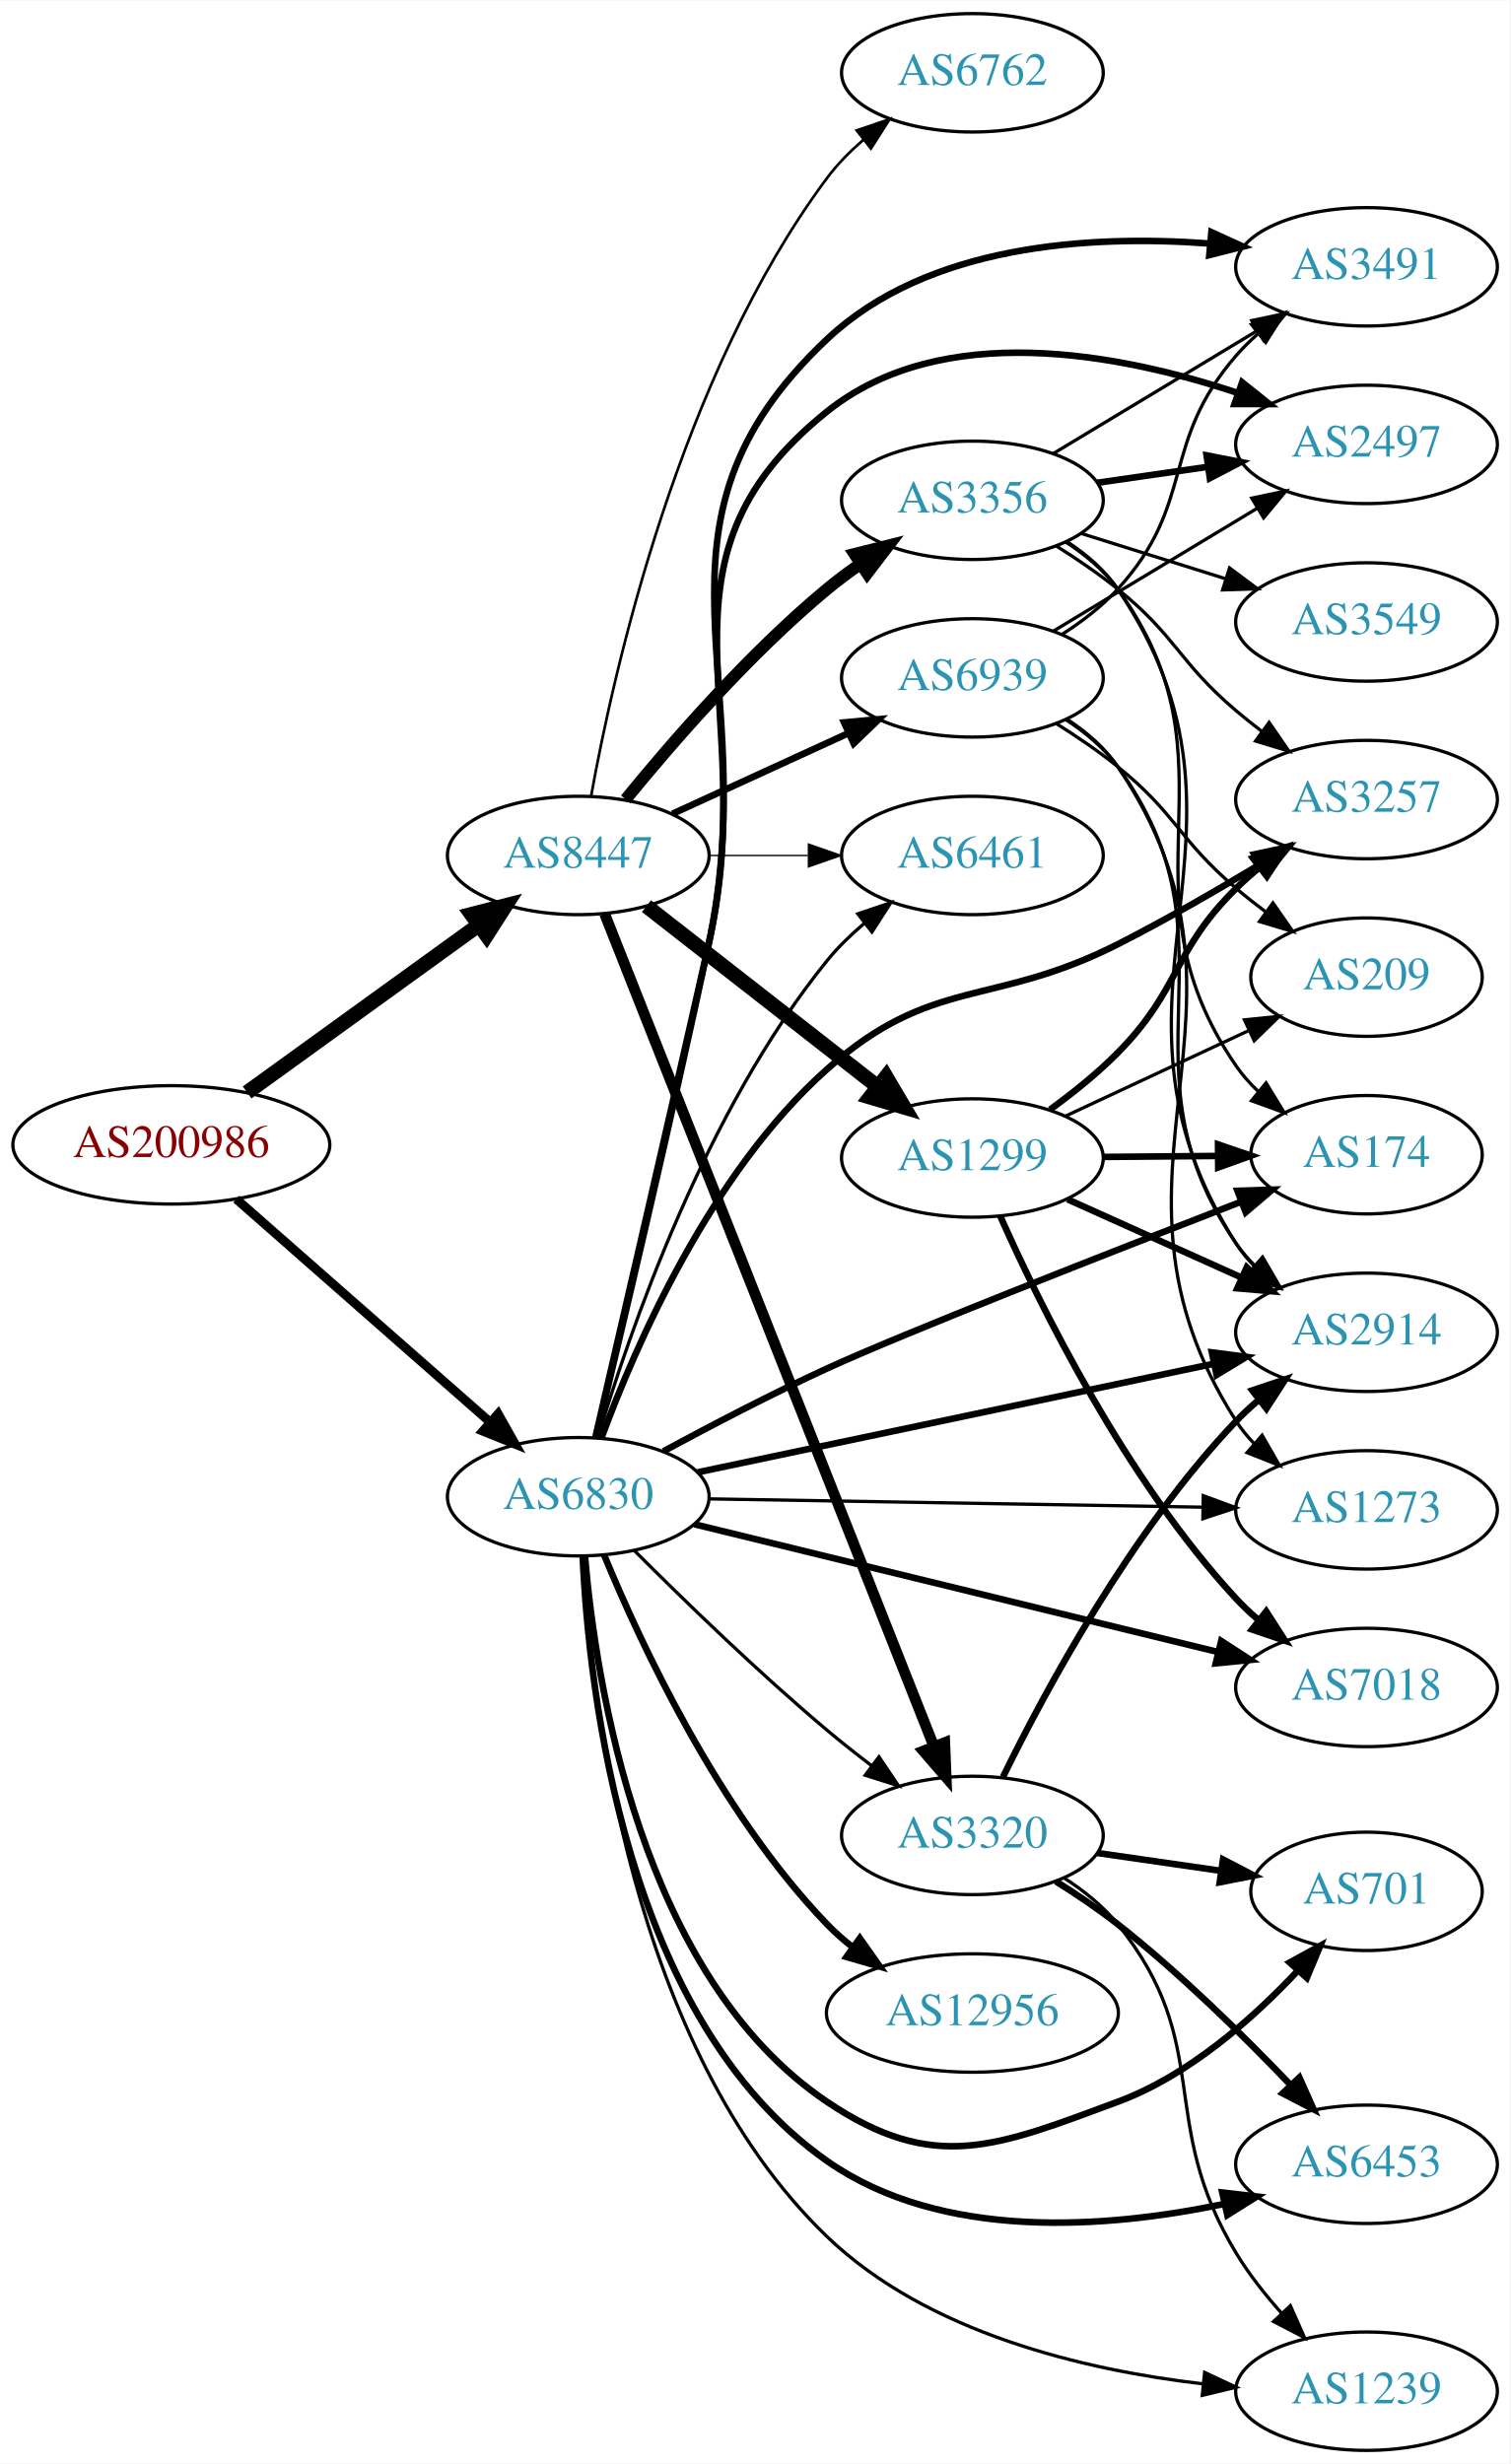
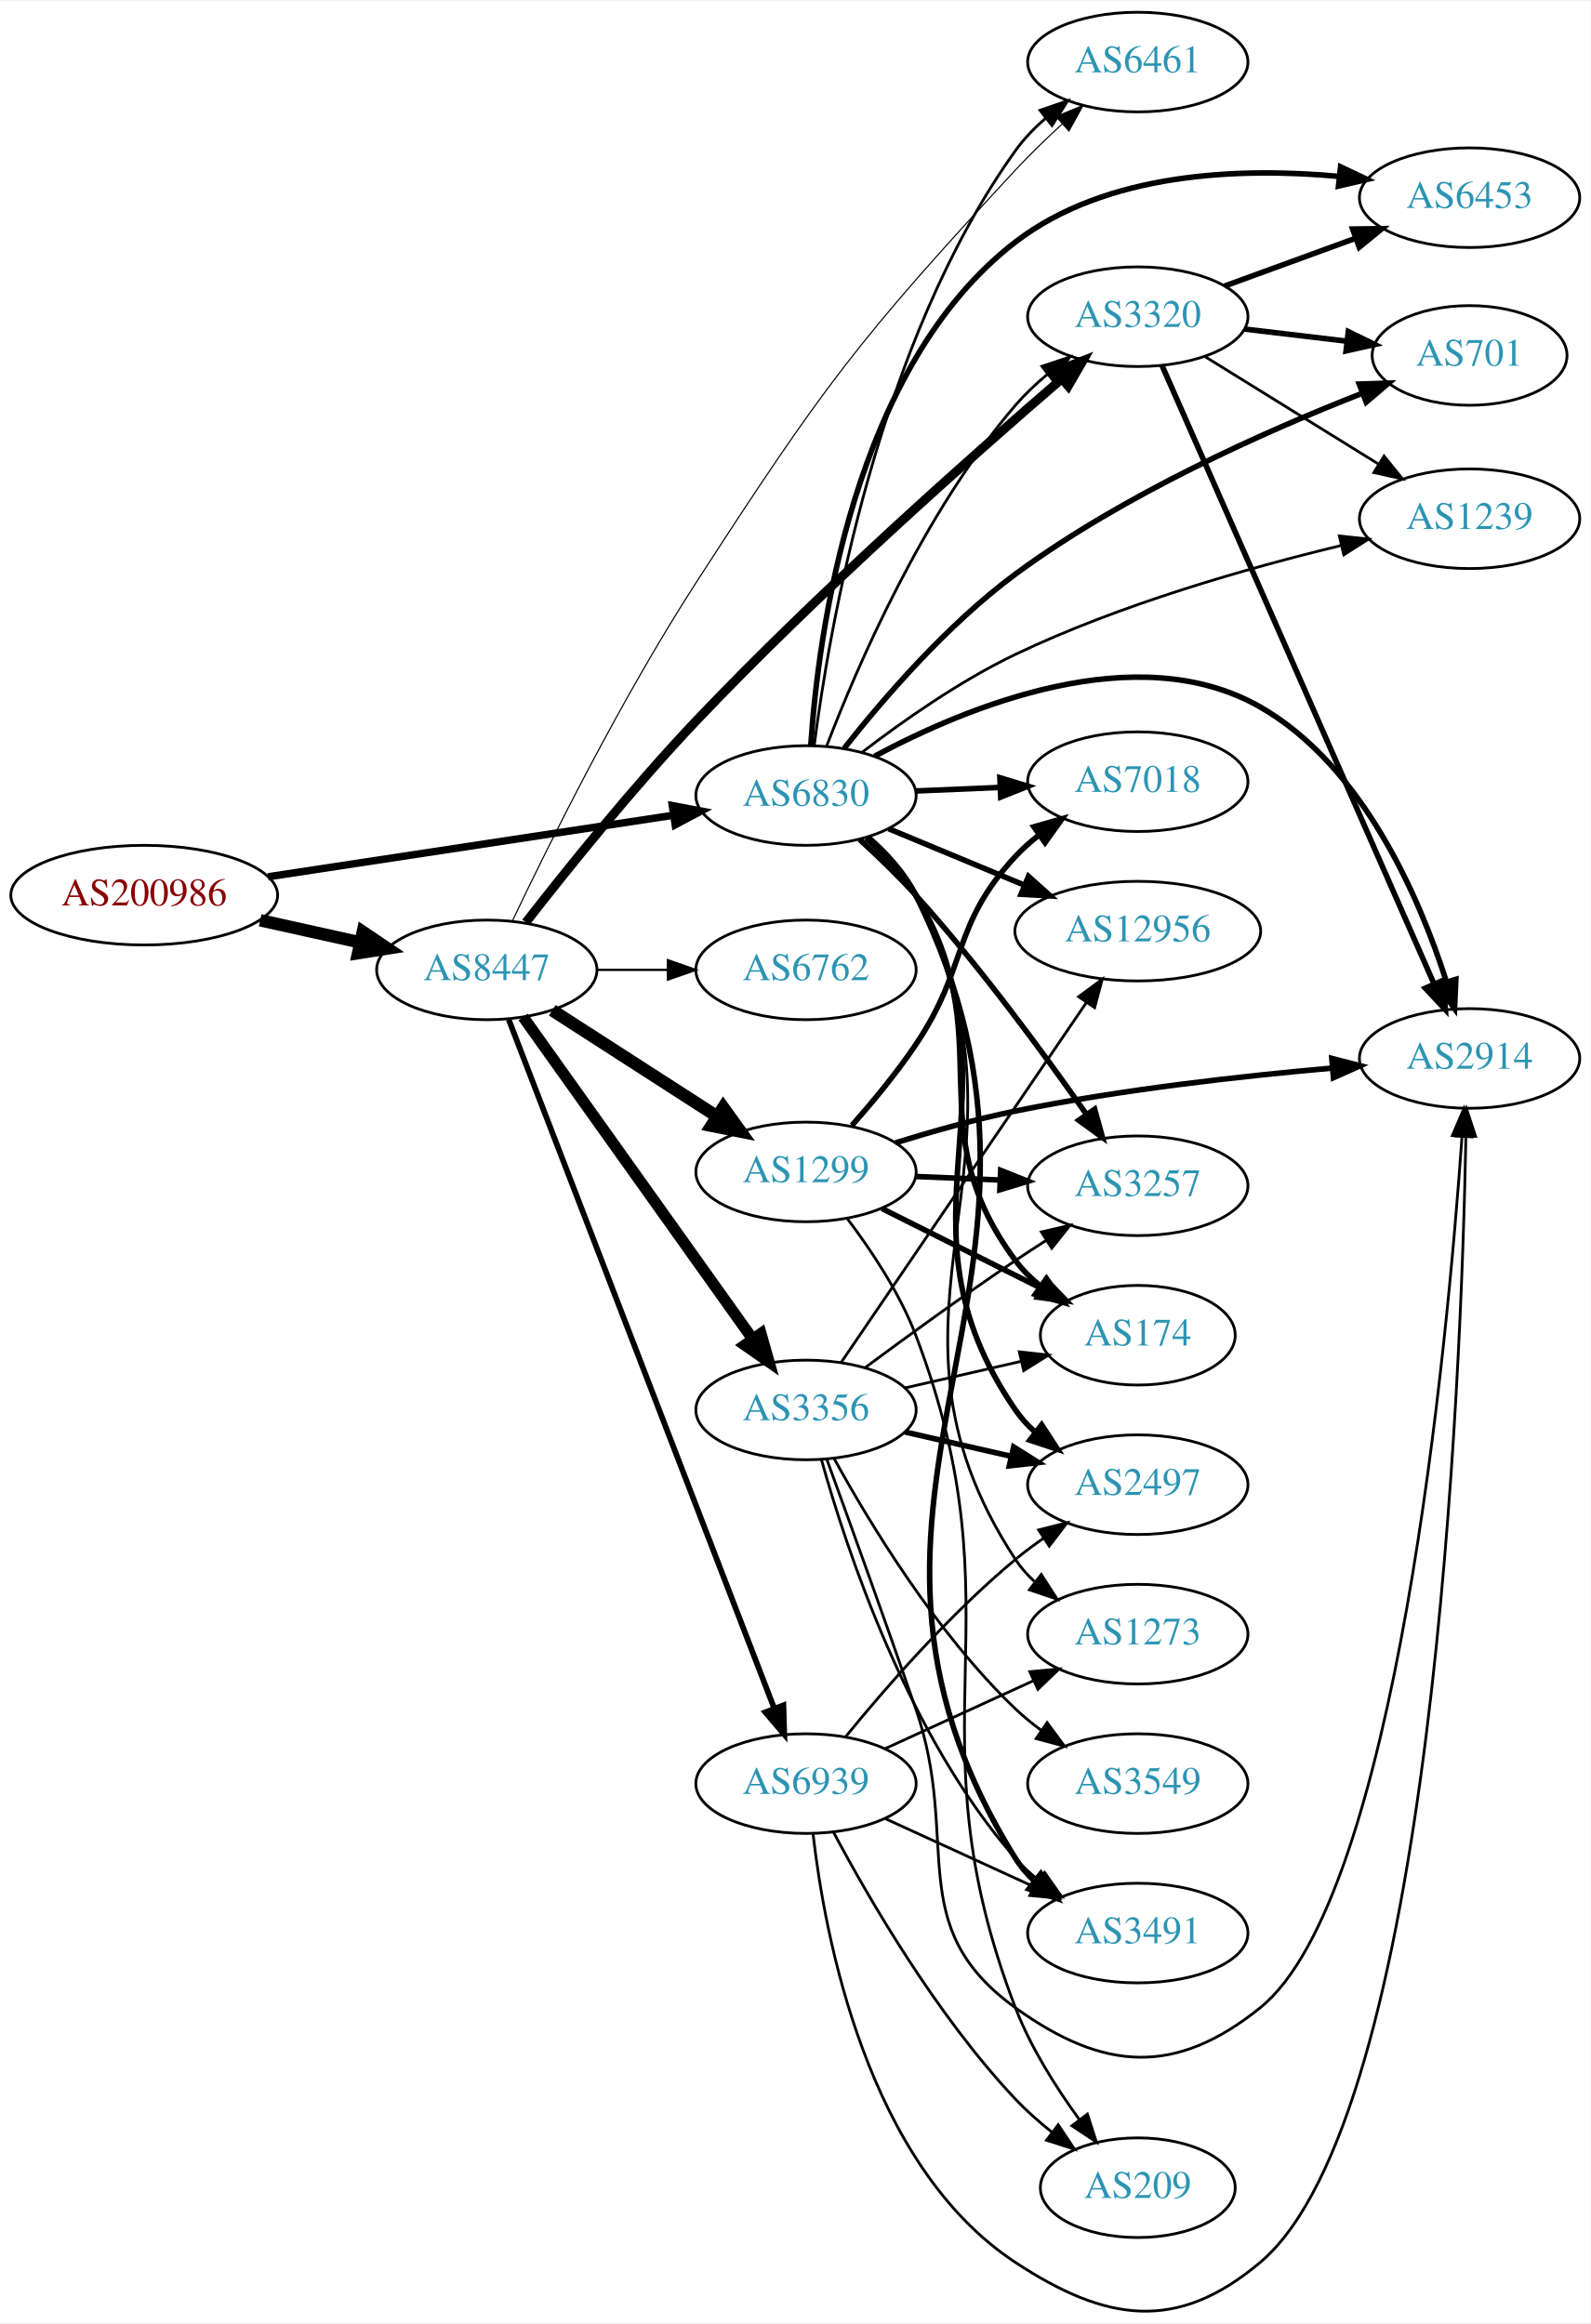
- <svg xmlns="http://www.w3.org/2000/svg" xmlns:xlink="http://www.w3.org/1999/xlink" width="459pt" height="749pt" viewBox="0.00 0.00 459.17 749.00">
-   <g id="graph0" class="graph" transform="scale(1 1) rotate(0) translate(4 745)">
-     <polygon fill="white" stroke="none" points="-4,4 -4,-745 455.17,-745 455.17,4 -4,4" />
+ <svg xmlns="http://www.w3.org/2000/svg" xmlns:xlink="http://www.w3.org/1999/xlink" width="574pt" height="839pt" viewBox="0.00 0.00 574.46 838.82">
+   <g id="graph0" class="graph" transform="scale(1 1) rotate(0) translate(4 834.824)">
+     <polygon fill="white" stroke="none" points="-4,4 -4,-834.824 570.463,-834.824 570.463,4 -4,4" />
    <g id="node1" class="node">
      <g id="a_node1">
        <a xlink:href="/asn/200986" xlink:title="AS200986 ~ D Swarovski Tourism Service GmbH [AT]">
-           <ellipse fill="#ffffff" stroke="black" cx="48.096" cy="-397" rx="48.192" ry="18" />
-           <text text-anchor="middle" x="48.096" y="-393.3" font-family="Times,serif" font-size="14.00" fill="#880000">AS200986</text>
+           <ellipse fill="#ffffff" stroke="black" cx="48.096" cy="-511.824" rx="48.192" ry="18" />
+           <text text-anchor="middle" x="48.096" y="-508.124" font-family="Times,serif" font-size="14.00" fill="#880000">AS200986</text>
        </a>
      </g>
    </g>
    <g id="node2" class="node">
      <g id="a_node2">
        <a xlink:href="/asn/6830" xlink:title="AS6830 ~ LGI-UPC [AT]">
-           <ellipse fill="#ffffff" stroke="black" cx="171.838" cy="-290" rx="39.794" ry="18" />
-           <text text-anchor="middle" x="171.838" y="-286.3" font-family="Times,serif" font-size="14.00" fill="#2c94b3">AS6830</text>
+           <ellipse fill="#ffffff" stroke="black" cx="287.131" cy="-547.824" rx="39.794" ry="18" />
+           <text text-anchor="middle" x="287.131" y="-544.124" font-family="Times,serif" font-size="14.00" fill="#2c94b3">AS6830</text>
        </a>
      </g>
    </g>
    <g id="edge1" class="edge">
-       <path fill="none" stroke="black" stroke-width="2.75" d="M67.851,-380.516C88.495,-362.372 121.814,-333.087 144.941,-312.761" />
-       <polygon fill="black" stroke="black" stroke-width="2.75" points="147.458,-315.209 152.658,-305.978 142.836,-309.951 147.458,-315.209" />
+       <path fill="none" stroke="black" stroke-width="2.676" d="M92.848,-518.469C134.371,-524.775 196.588,-534.224 239.145,-540.688" />
+       <polygon fill="black" stroke="black" stroke-width="2.676" points="238.836,-544.181 249.249,-542.222 239.888,-537.26 238.836,-544.181" />
    </g>
    <g id="node3" class="node">
      <g id="a_node3">
        <a xlink:href="/asn/8447" xlink:title="AS8447 ~ A1 Telekom Austria AG [AT]">
-           <ellipse fill="#ffffff" stroke="black" cx="171.838" cy="-485" rx="39.794" ry="18" />
-           <text text-anchor="middle" x="171.838" y="-481.3" font-family="Times,serif" font-size="14.00" fill="#2c94b3">AS8447</text>
+           <ellipse fill="#ffffff" stroke="black" cx="171.838" cy="-484.824" rx="39.794" ry="18" />
+           <text text-anchor="middle" x="171.838" y="-481.124" font-family="Times,serif" font-size="14.00" fill="#2c94b3">AS8447</text>
        </a>
      </g>
    </g>
    <g id="edge2" class="edge">
-       <path fill="none" stroke="black" stroke-width="4.5" d="M71.142,-412.936C90.862,-427.191 119.913,-448.189 141.574,-463.847" />
-       <polygon fill="black" stroke="black" stroke-width="4.5" points="139.359,-467.104 149.77,-469.771 143.972,-460.722 139.359,-467.104" />
+       <path fill="none" stroke="black" stroke-width="4.5" d="M89.973,-502.758C101.513,-500.199 114.132,-497.4 125.896,-494.791" />
+       <polygon fill="black" stroke="black" stroke-width="4.5" points="127.057,-498.567 135.967,-492.557 125.351,-490.879 127.057,-498.567" />
    </g>
    <g id="node4" class="node">
      <g id="a_node4">
-         <a xlink:href="/asn/3257" xlink:title="AS3257 ~ GTT [DE]">
-           <ellipse fill="#ffffff" stroke="black" cx="411.523" cy="-502" rx="39.794" ry="18" />
-           <text text-anchor="middle" x="411.523" y="-498.3" font-family="Times,serif" font-size="14.00" fill="#2c94b3">AS3257</text>
+         <a xlink:href="/asn/3320" xlink:title="AS3320 ~ DTAG [DE]">
+           <ellipse fill="#ffffff" stroke="black" cx="406.973" cy="-720.824" rx="39.794" ry="18" />
+           <text text-anchor="middle" x="406.973" y="-717.124" font-family="Times,serif" font-size="14.00" fill="#2c94b3">AS3320</text>
        </a>
      </g>
    </g>
    <g id="edge3" class="edge">
-       <path fill="none" stroke="black" stroke-width="2" d="M178.911,-307.955C189.059,-335.501 211.924,-388.318 247.484,-420 279.412,-448.446 297.738,-438.66 335.877,-458 350.375,-465.352 365.934,-474.338 379.075,-482.267" />
-       <polygon fill="black" stroke="black" stroke-width="2" points="377.384,-485.335 387.744,-487.555 381.029,-479.36 377.384,-485.335" />
+       <path fill="none" stroke="black" d="M294.64,-565.839C305.527,-594.243 329.555,-650.176 362.777,-688.824 366.188,-692.791 370.177,-696.556 374.326,-700.016" />
+       <polygon fill="black" stroke="black" points="372.347,-702.91 382.395,-706.268 376.634,-697.377 372.347,-702.91" />
    </g>
    <g id="node5" class="node">
      <g id="a_node5">
-         <a xlink:href="/asn/7018" xlink:title="AS7018 ~ AT&amp;T Services, Inc. [US]">
-           <ellipse fill="#ffffff" stroke="black" cx="411.523" cy="-232" rx="39.794" ry="18" />
-           <text text-anchor="middle" x="411.523" y="-228.3" font-family="Times,serif" font-size="14.00" fill="#2c94b3">AS7018</text>
+         <a xlink:href="/asn/6461" xlink:title="AS6461 ~ Zayo Bandwidth [US]">
+           <ellipse fill="#ffffff" stroke="black" cx="406.973" cy="-812.824" rx="39.794" ry="18" />
+           <text text-anchor="middle" x="406.973" y="-809.124" font-family="Times,serif" font-size="14.00" fill="#2c94b3">AS6461</text>
        </a>
      </g>
    </g>
    <g id="edge4" class="edge">
-       <path fill="none" stroke="black" stroke-width="2" d="M207.146,-281.628C249.097,-271.391 320.187,-254.044 366.232,-242.808" />
-       <polygon fill="black" stroke="black" stroke-width="2" points="367.341,-246.14 376.226,-240.369 365.681,-239.34 367.341,-246.14" />
+       <path fill="none" stroke="black" d="M290.102,-565.856C295.396,-607.363 313.057,-711.417 362.777,-780.824 365.824,-785.077 369.609,-789.002 373.661,-792.539" />
+       <polygon fill="black" stroke="black" points="371.64,-795.403 381.66,-798.846 375.974,-789.906 371.64,-795.403" />
    </g>
    <g id="node6" class="node">
      <g id="a_node6">
-         <a xlink:href="/asn/6453" xlink:title="AS6453 ~ TATA COMMUNICATIONS (AMERICA) INC [US]">
-           <ellipse fill="#ffffff" stroke="black" cx="411.523" cy="-87" rx="39.794" ry="18" />
-           <text text-anchor="middle" x="411.523" y="-83.3" font-family="Times,serif" font-size="14.00" fill="#2c94b3">AS6453</text>
+         <a xlink:href="/asn/174" xlink:title="AS174 ~ Cogent Communications [US]">
+           <ellipse fill="#ffffff" stroke="black" cx="406.973" cy="-352.824" rx="35.194" ry="18" />
+           <text text-anchor="middle" x="406.973" y="-349.124" font-family="Times,serif" font-size="14.00" fill="#2c94b3">AS174</text>
        </a>
      </g>
    </g>
    <g id="edge5" class="edge">
-       <path fill="none" stroke="black" stroke-width="2" d="M173.174,-272.009C175.028,-231.064 185.953,-131.141 247.484,-88 282.396,-63.523 332.67,-67.504 368.141,-74.928" />
-       <polygon fill="black" stroke="black" stroke-width="2" points="367.658,-78.408 378.184,-77.204 369.204,-71.581 367.658,-78.408" />
+       <path fill="none" stroke="black" stroke-width="2" d="M308.812,-532.4C315.377,-526.593 322.13,-519.515 326.777,-511.824 358.226,-459.778 326.501,-428.627 362.777,-379.824 365.33,-376.39 368.46,-373.29 371.858,-370.52" />
+       <polygon fill="black" stroke="black" stroke-width="2" points="373.997,-373.294 380.129,-364.654 369.947,-367.584 373.997,-373.294" />
    </g>
    <g id="node7" class="node">
      <g id="a_node7">
-         <a xlink:href="/asn/701" xlink:title="AS701 ~ UUNET [US]">
-           <ellipse fill="#ffffff" stroke="black" cx="411.523" cy="-170" rx="35.194" ry="18" />
-           <text text-anchor="middle" x="411.523" y="-166.3" font-family="Times,serif" font-size="14.00" fill="#2c94b3">AS701</text>
+         <a xlink:href="/asn/2497" xlink:title="AS2497 ~ Internet Initiative Japan Inc. [JP]">
+           <ellipse fill="#ffffff" stroke="black" cx="406.973" cy="-298.824" rx="39.794" ry="18" />
+           <text text-anchor="middle" x="406.973" y="-295.124" font-family="Times,serif" font-size="14.00" fill="#2c94b3">AS2497</text>
        </a>
      </g>
    </g>
    <g id="edge6" class="edge">
-       <path fill="none" stroke="black" stroke-width="2" d="M173.878,-271.817C177.177,-233.347 190.87,-144.128 247.484,-106 280.069,-84.055 299.032,-92.368 335.877,-106 357.355,-113.947 376.822,-131.141 390.487,-145.707" />
-       <polygon fill="black" stroke="black" stroke-width="2" points="388.167,-148.362 397.458,-153.454 393.37,-143.68 388.167,-148.362" />
+       <path fill="none" stroke="black" stroke-width="2" d="M309.146,-532.593C315.738,-526.801 322.422,-519.684 326.777,-511.824 367.589,-438.174 315.118,-395.238 362.777,-325.824 364.73,-322.98 367.09,-320.377 369.688,-318.006" />
+       <polygon fill="black" stroke="black" stroke-width="2" points="372.24,-320.458 378.027,-311.583 367.969,-314.912 372.24,-320.458" />
    </g>
    <g id="node8" class="node">
      <g id="a_node8">
-         <a xlink:href="/asn/3491" xlink:title="AS3491 ~ PCCW Global, Inc. [US]">
-           <ellipse fill="#ffffff" stroke="black" cx="411.523" cy="-664" rx="39.794" ry="18" />
-           <text text-anchor="middle" x="411.523" y="-660.3" font-family="Times,serif" font-size="14.00" fill="#2c94b3">AS3491</text>
+         <a xlink:href="/asn/12956" xlink:title="AS12956 ~ TELXIUS [ES]">
+           <ellipse fill="#ffffff" stroke="black" cx="406.973" cy="-498.824" rx="44.393" ry="18" />
+           <text text-anchor="middle" x="406.973" y="-495.124" font-family="Times,serif" font-size="14.00" fill="#2c94b3">AS12956</text>
        </a>
      </g>
    </g>
    <g id="edge7" class="edge">
-       <path fill="none" stroke="black" stroke-width="2" d="M177.209,-308.105C184.584,-338.849 199.836,-403.259 211.484,-458 228.827,-539.504 186.848,-584.844 247.484,-642 278.035,-670.797 327.254,-673.777 363.631,-671.094" />
-       <polygon fill="black" stroke="black" stroke-width="2" points="364.355,-674.543 373.997,-670.154 363.722,-667.572 364.355,-674.543" />
+       <path fill="none" stroke="black" stroke-width="2" d="M316.958,-535.837C331.63,-529.736 349.703,-522.221 365.724,-515.56" />
+       <polygon fill="black" stroke="black" stroke-width="2" points="367.494,-518.614 375.384,-511.543 364.807,-512.151 367.494,-518.614" />
    </g>
    <g id="node9" class="node">
      <g id="a_node9">
-         <a xlink:href="/asn/12956" xlink:title="AS12956 ~ TELXIUS [ES]">
-           <ellipse fill="#ffffff" stroke="black" cx="291.681" cy="-133" rx="44.393" ry="18" />
-           <text text-anchor="middle" x="291.681" y="-129.3" font-family="Times,serif" font-size="14.00" fill="#2c94b3">AS12956</text>
+         <a xlink:href="/asn/7018" xlink:title="AS7018 ~ AT&amp;T Services, Inc. [US]">
+           <ellipse fill="#ffffff" stroke="black" cx="406.973" cy="-552.824" rx="39.794" ry="18" />
+           <text text-anchor="middle" x="406.973" y="-549.124" font-family="Times,serif" font-size="14.00" fill="#2c94b3">AS7018</text>
        </a>
      </g>
    </g>
    <g id="edge8" class="edge">
-       <path fill="none" stroke="black" stroke-width="2" d="M179.706,-272.244C190.758,-245.428 214.624,-194.114 247.484,-160 249.889,-157.504 252.569,-155.14 255.385,-152.925" />
-       <polygon fill="black" stroke="black" stroke-width="2" points="257.451,-155.75 263.561,-147.094 253.387,-150.051 257.451,-155.75" />
+       <path fill="none" stroke="black" stroke-width="2" d="M326.717,-549.461C336.484,-549.875 347.1,-550.326 357.294,-550.758" />
+       <polygon fill="black" stroke="black" stroke-width="2" points="357.161,-554.256 367.301,-551.183 357.458,-547.262 357.161,-554.256" />
    </g>
    <g id="node10" class="node">
      <g id="a_node10">
-         <a xlink:href="/asn/174" xlink:title="AS174 ~ Cogent Communications [US]">
-           <ellipse fill="#ffffff" stroke="black" cx="411.523" cy="-394" rx="35.194" ry="18" />
-           <text text-anchor="middle" x="411.523" y="-390.3" font-family="Times,serif" font-size="14.00" fill="#2c94b3">AS174</text>
+         <a xlink:href="/asn/6453" xlink:title="AS6453 ~ TATA COMMUNICATIONS (AMERICA) INC [US]">
+           <ellipse fill="#ffffff" stroke="black" cx="526.816" cy="-763.824" rx="39.794" ry="18" />
+           <text text-anchor="middle" x="526.816" y="-760.124" font-family="Times,serif" font-size="14.00" fill="#2c94b3">AS6453</text>
        </a>
      </g>
    </g>
    <g id="edge9" class="edge">
-       <path fill="none" stroke="black" stroke-width="2" d="M197.743,-303.826C212.106,-311.593 230.609,-321.252 247.484,-329 270.573,-339.601 332.758,-363.97 373.311,-379.673" />
-       <polygon fill="black" stroke="black" stroke-width="2" points="372.277,-383.026 382.866,-383.368 374.802,-376.497 372.277,-383.026" />
+       <path fill="none" stroke="black" stroke-width="2" d="M288.85,-565.86C291.513,-605.981 304.025,-702.629 362.777,-747.824 395.708,-773.155 444.144,-774.787 479.668,-771.518" />
+       <polygon fill="black" stroke="black" stroke-width="2" points="480.217,-774.979 489.783,-770.425 479.464,-768.02 480.217,-774.979" />
    </g>
    <g id="node11" class="node">
      <g id="a_node11">
-         <a xlink:href="/asn/2914" xlink:title="AS2914 ~ NTT America, Inc. [US]">
-           <ellipse fill="#ffffff" stroke="black" cx="411.523" cy="-340" rx="39.794" ry="18" />
-           <text text-anchor="middle" x="411.523" y="-336.3" font-family="Times,serif" font-size="14.00" fill="#2c94b3">AS2914</text>
+         <a xlink:href="/asn/3257" xlink:title="AS3257 ~ GTT [DE]">
+           <ellipse fill="#ffffff" stroke="black" cx="406.973" cy="-406.824" rx="39.794" ry="18" />
+           <text text-anchor="middle" x="406.973" y="-403.124" font-family="Times,serif" font-size="14.00" fill="#2c94b3">AS3257</text>
        </a>
      </g>
    </g>
    <g id="edge10" class="edge">
-       <path fill="none" stroke="black" stroke-width="2" d="M208.165,-297.432C249.884,-306.208 319.367,-320.824 365.064,-330.437" />
-       <polygon fill="black" stroke="black" stroke-width="2" points="364.496,-333.894 375.002,-332.528 365.937,-327.044 364.496,-333.894" />
+       <path fill="none" stroke="black" stroke-width="2" d="M306.463,-531.957C313.109,-525.897 320.516,-518.771 326.777,-511.824 349.752,-486.333 373.047,-454.582 388.367,-432.708" />
+       <polygon fill="black" stroke="black" stroke-width="2" points="391.396,-434.482 394.224,-424.271 385.646,-430.49 391.396,-434.482" />
    </g>
    <g id="node12" class="node">
      <g id="a_node12">
-         <a xlink:href="/asn/6461" xlink:title="AS6461 ~ Zayo Bandwidth [US]">
-           <ellipse fill="#ffffff" stroke="black" cx="291.681" cy="-485" rx="39.794" ry="18" />
-           <text text-anchor="middle" x="291.681" y="-481.3" font-family="Times,serif" font-size="14.00" fill="#2c94b3">AS6461</text>
+         <a xlink:href="/asn/2914" xlink:title="AS2914 ~ NTT America, Inc. [US]">
+           <ellipse fill="#ffffff" stroke="black" cx="526.816" cy="-452.824" rx="39.794" ry="18" />
+           <text text-anchor="middle" x="526.816" y="-449.124" font-family="Times,serif" font-size="14.00" fill="#2c94b3">AS2914</text>
        </a>
      </g>
    </g>
    <g id="edge11" class="edge">
-       <path fill="none" stroke="black" d="M177.812,-308.008C187.283,-339.883 210.336,-407.187 247.484,-453 250.78,-457.064 254.704,-460.883 258.822,-464.369" />
-       <polygon fill="black" stroke="black" points="256.83,-467.253 266.869,-470.639 261.133,-461.732 256.83,-467.253" />
+       <path fill="none" stroke="black" stroke-width="2" d="M311.903,-562.027C345.19,-579.892 406.604,-605.323 451.17,-579.824 488.265,-558.598 508.738,-510.968 518.484,-480.449" />
+       <polygon fill="black" stroke="black" stroke-width="2" points="521.852,-481.403 521.386,-470.818 515.149,-479.383 521.852,-481.403" />
    </g>
    <g id="node13" class="node">
      <g id="a_node13">
-         <a xlink:href="/asn/3320" xlink:title="AS3320 ~ DTAG [DE]">
-           <ellipse fill="#ffffff" stroke="black" cx="291.681" cy="-187" rx="39.794" ry="18" />
-           <text text-anchor="middle" x="291.681" y="-183.3" font-family="Times,serif" font-size="14.00" fill="#2c94b3">AS3320</text>
+         <a xlink:href="/asn/3491" xlink:title="AS3491 ~ PCCW Global, Inc. [US]">
+           <ellipse fill="#ffffff" stroke="black" cx="406.973" cy="-136.824" rx="39.794" ry="18" />
+           <text text-anchor="middle" x="406.973" y="-133.124" font-family="Times,serif" font-size="14.00" fill="#2c94b3">AS3491</text>
        </a>
      </g>
    </g>
    <g id="edge12" class="edge">
-       <path fill="none" stroke="black" d="M188.904,-273.608C203.67,-258.816 226.4,-236.723 247.484,-219 251.771,-215.397 256.421,-211.725 261.029,-208.214" />
-       <polygon fill="black" stroke="black" points="263.272,-210.908 269.189,-202.119 259.083,-205.299 263.272,-210.908" />
+       <path fill="none" stroke="black" stroke-width="2" d="M309.546,-532.804C316.17,-527.029 322.772,-519.868 326.777,-511.824 396.081,-372.63 280.496,-295.761 362.777,-163.824 364.603,-160.897 366.874,-158.235 369.414,-155.826" />
+       <polygon fill="black" stroke="black" stroke-width="2" points="371.962,-158.275 377.658,-149.342 367.634,-152.773 371.962,-158.275" />
    </g>
    <g id="node14" class="node">
      <g id="a_node14">
-         <a xlink:href="/asn/2497" xlink:title="AS2497 ~ Internet Initiative Japan Inc. [JP]">
-           <ellipse fill="#ffffff" stroke="black" cx="411.523" cy="-610" rx="39.794" ry="18" />
-           <text text-anchor="middle" x="411.523" y="-606.3" font-family="Times,serif" font-size="14.00" fill="#2c94b3">AS2497</text>
+         <a xlink:href="/asn/701" xlink:title="AS701 ~ UUNET [US]">
+           <ellipse fill="#ffffff" stroke="black" cx="526.816" cy="-706.824" rx="35.194" ry="18" />
+           <text text-anchor="middle" x="526.816" y="-703.124" font-family="Times,serif" font-size="14.00" fill="#2c94b3">AS701</text>
        </a>
      </g>
    </g>
    <g id="edge13" class="edge">
-       <path fill="none" stroke="black" stroke-width="2" d="M177.057,-308.138C184.209,-338.931 199.141,-403.412 211.484,-458 227.752,-529.94 189.951,-573.849 247.484,-620 282.364,-647.979 336.127,-637.699 372.281,-625.674" />
-       <polygon fill="black" stroke="black" stroke-width="2" points="373.706,-628.884 381.981,-622.267 371.386,-622.279 373.706,-628.884" />
+       <path fill="none" stroke="black" stroke-width="2" d="M300.916,-564.871C314.699,-582.371 338.014,-609.554 362.777,-627.824 401.94,-656.715 453.321,-679.541 487.844,-693.08" />
+       <polygon fill="black" stroke="black" stroke-width="2" points="486.957,-696.489 497.547,-696.814 489.472,-689.956 486.957,-696.489" />
    </g>
    <g id="node15" class="node">
      <g id="a_node15">
        <a xlink:href="/asn/1239" xlink:title="AS1239 ~ Sprint [US]">
-           <ellipse fill="#ffffff" stroke="black" cx="411.523" cy="-18" rx="39.794" ry="18" />
-           <text text-anchor="middle" x="411.523" y="-14.3" font-family="Times,serif" font-size="14.00" fill="#2c94b3">AS1239</text>
+           <ellipse fill="#ffffff" stroke="black" cx="526.816" cy="-647.824" rx="39.794" ry="18" />
+           <text text-anchor="middle" x="526.816" y="-644.124" font-family="Times,serif" font-size="14.00" fill="#2c94b3">AS1239</text>
        </a>
      </g>
    </g>
    <g id="edge14" class="edge">
-       <path fill="none" stroke="black" d="M173.4,-271.879C175.721,-229.393 187.544,-122.608 247.484,-65 278.027,-35.646 325.702,-24.439 361.625,-20.255" />
-       <polygon fill="black" stroke="black" points="362.297,-23.705 371.891,-19.21 361.588,-16.741 362.297,-23.705" />
+       <path fill="none" stroke="black" d="M307.391,-563.441C321.899,-574.576 342.667,-589.216 362.777,-598.824 400.723,-616.951 446.851,-630.064 480.346,-638.138" />
+       <polygon fill="black" stroke="black" points="479.776,-641.599 490.312,-640.481 481.379,-634.785 479.776,-641.599" />
    </g>
    <g id="node16" class="node">
      <g id="a_node16">
        <a xlink:href="/asn/1273" xlink:title="AS1273 ~ Vodafone Group PLC [EU]">
-           <ellipse fill="#ffffff" stroke="black" cx="411.523" cy="-286" rx="39.794" ry="18" />
-           <text text-anchor="middle" x="411.523" y="-282.3" font-family="Times,serif" font-size="14.00" fill="#2c94b3">AS1273</text>
+           <ellipse fill="#ffffff" stroke="black" cx="406.973" cy="-244.824" rx="39.794" ry="18" />
+           <text text-anchor="middle" x="406.973" y="-241.124" font-family="Times,serif" font-size="14.00" fill="#2c94b3">AS1273</text>
        </a>
      </g>
    </g>
    <g id="edge15" class="edge">
-       <path fill="none" stroke="black" d="M211.555,-289.348C252.474,-288.66 317.114,-287.572 361.548,-286.824" />
-       <polygon fill="black" stroke="black" points="361.883,-290.319 371.822,-286.651 361.765,-283.32 361.883,-290.319" />
-     </g>
-     <g id="edge18" class="edge">
-       <path fill="none" stroke="black" stroke-width="0.409" d="M211.751,-485C221.304,-485 231.654,-485 241.616,-485" />
-       <polygon fill="black" stroke="black" stroke-width="0.409" points="241.809,-488.5 251.809,-485 241.809,-481.5 241.809,-488.5" />
+       <path fill="none" stroke="black" d="M309.337,-532.697C315.944,-526.913 322.589,-519.774 326.777,-511.824 377.05,-416.396 303.62,-362.014 362.777,-271.824 364.669,-268.94 366.987,-266.308 369.557,-263.918" />
+       <polygon fill="black" stroke="black" points="372.107,-266.368 377.851,-257.466 367.809,-260.843 372.107,-266.368" />
+     </g>
+     <g id="edge17" class="edge">
+       <path fill="none" stroke="black" stroke-width="3.273" d="M185.95,-501.985C200.375,-520.533 224.563,-550.679 247.484,-574.824 291.412,-621.097 347.152,-670.513 379.469,-698.348" />
+       <polygon fill="black" stroke="black" stroke-width="3.273" points="377.29,-701.091 387.159,-704.945 381.847,-695.778 377.29,-701.091" />
    </g>
    <g id="edge20" class="edge">
-       <path fill="none" stroke="black" stroke-width="3.273" d="M179.857,-467.251C199.67,-417.148 256.132,-274.367 279.913,-214.229" />
-       <polygon fill="black" stroke="black" stroke-width="3.273" points="283.276,-215.242 283.699,-204.656 276.766,-212.668 283.276,-215.242" />
+       <path fill="none" stroke="black" stroke-width="0.409" d="M181.118,-502.604C194.014,-529.729 220.255,-582.732 247.484,-624.824 292.964,-695.127 305.857,-712.414 362.777,-773.824 367.972,-779.427 373.867,-785.124 379.595,-790.369" />
+       <polygon fill="black" stroke="black" stroke-width="0.409" points="377.435,-793.133 387.222,-797.191 382.102,-787.915 377.435,-793.133" />
    </g>
    <g id="node17" class="node">
      <g id="a_node17">
        <a xlink:href="/asn/3356" xlink:title="AS3356 ~ Level 3 Parent, LLC [US]">
-           <ellipse fill="#ffffff" stroke="black" cx="291.681" cy="-593" rx="39.794" ry="18" />
-           <text text-anchor="middle" x="291.681" y="-589.3" font-family="Times,serif" font-size="14.00" fill="#2c94b3">AS3356</text>
+           <ellipse fill="#ffffff" stroke="black" cx="287.131" cy="-325.824" rx="39.794" ry="18" />
+           <text text-anchor="middle" x="287.131" y="-322.124" font-family="Times,serif" font-size="14.00" fill="#2c94b3">AS3356</text>
        </a>
      </g>
    </g>
    <g id="edge16" class="edge">
-       <path fill="none" stroke="black" stroke-width="3.682" d="M186.257,-502.065C200.372,-519.375 223.786,-546.345 247.484,-566 250.701,-568.668 254.201,-571.27 257.772,-573.741" />
-       <polygon fill="black" stroke="black" stroke-width="3.682" points="255.85,-576.666 266.128,-579.236 259.695,-570.817 255.85,-576.666" />
+       <path fill="none" stroke="black" stroke-width="4.091" d="M184.962,-467.808C204.874,-439.862 244.614,-384.09 267.921,-351.379" />
+       <polygon fill="black" stroke="black" stroke-width="4.091" points="270.863,-353.42 273.75,-343.199 265.032,-349.266 270.863,-353.42" />
    </g>
    <g id="node18" class="node">
      <g id="a_node18">
-         <a xlink:href="/asn/1299" xlink:title="AS1299 ~ Telia Carrier [EU]">
-           <ellipse fill="#ffffff" stroke="black" cx="291.681" cy="-393" rx="39.794" ry="18" />
-           <text text-anchor="middle" x="291.681" y="-389.3" font-family="Times,serif" font-size="14.00" fill="#2c94b3">AS1299</text>
-         </a>
-       </g>
-     </g>
-     <g id="edge17" class="edge">
-       <path fill="none" stroke="black" stroke-width="4.5" d="M192.562,-469.601C211.766,-454.609 241.137,-431.679 262.741,-414.812" />
-       <polygon fill="black" stroke="black" stroke-width="4.5" points="265.433,-417.706 270.892,-408.449 260.587,-411.499 265.433,-417.706" />
+         <a xlink:href="/asn/6762" xlink:title="AS6762 ~ TELECOM ITALIA SPARKLE S.p.A. [IT]">
+           <ellipse fill="#ffffff" stroke="black" cx="287.131" cy="-484.824" rx="39.794" ry="18" />
+           <text text-anchor="middle" x="287.131" y="-481.124" font-family="Times,serif" font-size="14.00" fill="#2c94b3">AS6762</text>
+         </a>
+       </g>
+     </g>
+     <g id="edge18" class="edge">
+       <path fill="none" stroke="black" stroke-width="0.818" d="M211.51,-484.824C219.713,-484.824 228.477,-484.824 237.009,-484.824" />
+       <polygon fill="black" stroke="black" stroke-width="0.818" points="237.248,-488.324 247.248,-484.824 237.248,-481.324 237.248,-488.324" />
    </g>
    <g id="node19" class="node">
      <g id="a_node19">
-         <a xlink:href="/asn/6762" xlink:title="AS6762 ~ TELECOM ITALIA SPARKLE S.p.A. [IT]">
-           <ellipse fill="#ffffff" stroke="black" cx="291.681" cy="-723" rx="39.794" ry="18" />
-           <text text-anchor="middle" x="291.681" y="-719.3" font-family="Times,serif" font-size="14.00" fill="#2c94b3">AS6762</text>
+         <a xlink:href="/asn/1299" xlink:title="AS1299 ~ Telia Carrier [EU]">
+           <ellipse fill="#ffffff" stroke="black" cx="287.131" cy="-411.824" rx="39.794" ry="18" />
+           <text text-anchor="middle" x="287.131" y="-408.124" font-family="Times,serif" font-size="14.00" fill="#2c94b3">AS1299</text>
        </a>
      </g>
    </g>
    <g id="edge19" class="edge">
-       <path fill="none" stroke="black" stroke-width="0.818" d="M175.718,-502.918C182.539,-540.859 202.593,-630.759 247.484,-691 250.611,-695.195 254.44,-699.088 258.513,-702.609" />
-       <polygon fill="black" stroke="black" stroke-width="0.818" points="256.502,-705.48 266.528,-708.905 260.826,-699.975 256.502,-705.48" />
+       <path fill="none" stroke="black" stroke-width="4.5" d="M195.492,-470.226C212.55,-459.235 236.134,-444.039 254.969,-431.903" />
+       <polygon fill="black" stroke="black" stroke-width="4.5" points="257.243,-435.122 263.516,-426.395 252.977,-428.502 257.243,-435.122" />
    </g>
    <g id="node20" class="node">
      <g id="a_node20">
        <a xlink:href="/asn/6939" xlink:title="AS6939 ~ Hurricane Electric LLC [US]">
-           <ellipse fill="#ffffff" stroke="black" cx="291.681" cy="-539" rx="39.794" ry="18" />
-           <text text-anchor="middle" x="291.681" y="-535.3" font-family="Times,serif" font-size="14.00" fill="#2c94b3">AS6939</text>
+           <ellipse fill="#ffffff" stroke="black" cx="287.131" cy="-190.824" rx="39.794" ry="18" />
+           <text text-anchor="middle" x="287.131" y="-187.124" font-family="Times,serif" font-size="14.00" fill="#2c94b3">AS6939</text>
        </a>
      </g>
    </g>
    <g id="edge21" class="edge">
-       <path fill="none" stroke="black" stroke-width="2.045" d="M200.467,-497.661C216.424,-504.973 236.694,-514.261 253.977,-522.181" />
-       <polygon fill="black" stroke="black" stroke-width="2.045" points="252.676,-525.435 263.225,-526.419 255.592,-519.071 252.676,-525.435" />
+       <path fill="none" stroke="black" stroke-width="2.045" d="M179.754,-466.875C198.919,-417.141 252.797,-277.326 275.661,-217.993" />
+       <polygon fill="black" stroke="black" stroke-width="2.045" points="278.975,-219.127 279.305,-208.537 272.443,-216.61 278.975,-219.127" />
+     </g>
+     <g id="edge37" class="edge">
+       <path fill="none" stroke="black" stroke-width="2" d="M438.321,-731.897C452.642,-737.123 469.934,-743.433 485.351,-749.058" />
+       <polygon fill="black" stroke="black" stroke-width="2" points="484.568,-752.498 495.162,-752.638 486.968,-745.922 484.568,-752.498" />
+     </g>
+     <g id="edge34" class="edge">
+       <path fill="none" stroke="black" stroke-width="2" d="M415.705,-703.239C435.807,-657.525 489.815,-534.698 513.918,-479.882" />
+       <polygon fill="black" stroke="black" stroke-width="2" points="517.234,-481.036 518.056,-470.473 510.826,-478.218 517.234,-481.036" />
    </g>
    <g id="edge35" class="edge">
-       <path fill="none" stroke="black" stroke-width="2" d="M317.069,-173.033C323.379,-169.078 330.037,-164.592 335.877,-160 354.804,-145.114 374.188,-126.02 388.459,-111.094" />
-       <polygon fill="black" stroke="black" stroke-width="2" points="391.107,-113.387 395.426,-103.712 386.016,-108.582 391.107,-113.387" />
-     </g>
-     <g id="edge34" class="edge">
-       <path fill="none" stroke="black" stroke-width="2" d="M329.643,-181.668C341.561,-179.948 354.877,-178.027 367.211,-176.248" />
-       <polygon fill="black" stroke="black" stroke-width="2" points="367.889,-179.687 377.287,-174.795 366.889,-172.758 367.889,-179.687" />
-     </g>
-     <g id="edge33" class="edge">
-       <path fill="none" stroke="black" stroke-width="2" d="M300.995,-204.817C313.678,-230.712 339.801,-279.324 371.877,-313 373.941,-315.167 376.203,-317.266 378.566,-319.271" />
-       <polygon fill="black" stroke="black" stroke-width="2" points="376.795,-322.327 386.84,-325.697 381.088,-316.799 376.795,-322.327" />
+       <path fill="none" stroke="black" stroke-width="2" d="M445.584,-716.355C457.253,-714.969 470.212,-713.429 482.252,-711.999" />
+       <polygon fill="black" stroke="black" stroke-width="2" points="483.022,-715.432 492.539,-710.777 482.196,-708.481 483.022,-715.432" />
    </g>
    <g id="edge36" class="edge">
-       <path fill="none" stroke="black" d="M319.559,-174.07C325.55,-170.208 331.434,-165.506 335.877,-160 365.537,-123.236 347.4,-100.401 371.877,-60 375.759,-53.591 380.721,-47.303 385.785,-41.624" />
-       <polygon fill="black" stroke="black" points="388.366,-43.989 392.662,-34.304 383.264,-39.196 388.366,-43.989" />
+       <path fill="none" stroke="black" d="M431.255,-706.401C449.171,-695.303 474.128,-679.843 493.904,-667.592" />
+       <polygon fill="black" stroke="black" points="495.925,-670.458 502.583,-662.216 492.238,-664.507 495.925,-670.458" />
+     </g>
+     <g id="edge28" class="edge">
+       <path fill="none" stroke="black" d="M322.85,-333.778C335.943,-336.778 350.965,-340.22 364.606,-343.345" />
+       <polygon fill="black" stroke="black" points="364.184,-346.839 374.713,-345.661 365.747,-340.016 364.184,-346.839" />
    </g>
    <g id="edge25" class="edge">
-       <path fill="none" stroke="black" d="M317.147,-579.13C323.457,-575.175 330.095,-570.665 335.877,-566 353.733,-551.593 354.394,-543.859 371.877,-529 374.371,-526.88 377.03,-524.763 379.74,-522.7" />
-       <polygon fill="black" stroke="black" points="381.907,-525.452 387.914,-516.725 377.776,-519.801 381.907,-525.452" />
+       <path fill="none" stroke="black" stroke-width="2" d="M322.85,-317.869C334.85,-315.119 348.471,-311.999 361.164,-309.09" />
+       <polygon fill="black" stroke="black" stroke-width="2" points="362.129,-312.46 371.095,-306.815 360.566,-305.637 362.129,-312.46" />
+     </g>
+     <g id="edge23" class="edge">
+       <path fill="none" stroke="black" d="M299.861,-343.044C320.631,-373.535 363.977,-437.171 388.353,-472.955" />
+       <polygon fill="black" stroke="black" points="385.594,-475.122 394.116,-481.416 391.379,-471.181 385.594,-475.122" />
+     </g>
+     <g id="edge22" class="edge">
+       <path fill="none" stroke="black" d="M308.461,-341.1C323.324,-352.128 344.068,-367.23 362.777,-379.824 366.326,-382.213 370.077,-384.663 373.825,-387.066" />
+       <polygon fill="black" stroke="black" points="372.151,-390.148 382.474,-392.536 375.893,-384.232 372.151,-390.148" />
    </g>
    <g id="edge26" class="edge">
-       <path fill="none" stroke="black" d="M316.244,-607.197C334.068,-617.936 358.741,-632.801 378.376,-644.631" />
-       <polygon fill="black" stroke="black" points="376.628,-647.665 387,-649.827 380.241,-641.669 376.628,-647.665" />
+       <path fill="none" stroke="black" d="M294.679,-307.903C302.464,-286.511 315.786,-249.633 326.777,-217.824 343.302,-170.002 321.731,-139.408 362.777,-109.824 394.647,-86.853 420.579,-85.175 451.17,-109.824 500.357,-149.458 518.831,-349.824 524.08,-424.616" />
+       <polygon fill="black" stroke="black" points="520.595,-424.963 524.761,-434.705 527.58,-424.492 520.595,-424.963" />
    </g>
    <g id="edge27" class="edge">
-       <path fill="none" stroke="black" d="M319.966,-580.382C325.945,-576.51 331.721,-571.726 335.877,-566 374.876,-512.259 334.265,-475.722 371.877,-421 373.777,-418.235 376.061,-415.662 378.555,-413.292" />
-       <polygon fill="black" stroke="black" points="380.972,-415.837 386.501,-406.799 376.543,-410.417 380.972,-415.837" />
-     </g>
-     <g id="edge24" class="edge">
-       <path fill="none" stroke="black" d="M320.677,-580.275C326.485,-576.448 332.007,-571.711 335.877,-566 386.297,-491.594 323.376,-442.671 371.877,-367 373.45,-364.545 375.334,-362.251 377.411,-360.119" />
-       <polygon fill="black" stroke="black" points="379.781,-362.698 385.051,-353.507 375.199,-357.405 379.781,-362.698" />
-     </g>
-     <g id="edge23" class="edge">
-       <path fill="none" stroke="black" stroke-width="2" d="M329.643,-598.332C340.289,-599.868 352.051,-601.565 363.231,-603.178" />
-       <polygon fill="black" stroke="black" stroke-width="2" points="362.889,-606.664 373.286,-604.628 363.888,-599.736 362.889,-606.664" />
+       <path fill="none" stroke="black" d="M292.704,-307.878C301.61,-275.829 323.894,-207.982 362.777,-163.824 365.261,-161.003 368.111,-158.374 371.137,-155.952" />
+       <polygon fill="black" stroke="black" points="373.322,-158.692 379.426,-150.032 369.254,-152.996 373.322,-158.692" />
    </g>
    <g id="node21" class="node">
      <g id="a_node21">
        <a xlink:href="/asn/3549" xlink:title="AS3549 ~ Level 3 Parent, LLC [US]">
-           <ellipse fill="#ffffff" stroke="black" cx="411.523" cy="-556" rx="39.794" ry="18" />
-           <text text-anchor="middle" x="411.523" y="-552.3" font-family="Times,serif" font-size="14.00" fill="#2c94b3">AS3549</text>
-         </a>
-       </g>
-     </g>
-     <g id="edge22" class="edge">
-       <path fill="none" stroke="black" d="M324.882,-582.89C338.392,-578.648 354.279,-573.659 368.678,-569.138" />
-       <polygon fill="black" stroke="black" points="369.869,-572.433 378.361,-566.098 367.772,-565.755 369.869,-572.433" />
+           <ellipse fill="#ffffff" stroke="black" cx="406.973" cy="-190.824" rx="39.794" ry="18" />
+           <text text-anchor="middle" x="406.973" y="-187.124" font-family="Times,serif" font-size="14.00" fill="#2c94b3">AS3549</text>
+         </a>
+       </g>
+     </g>
+     <g id="edge24" class="edge">
+       <path fill="none" stroke="black" d="M297.372,-308.11C309.918,-285.263 334.095,-245.213 362.777,-217.824 365.646,-215.085 368.834,-212.477 372.144,-210.038" />
+       <polygon fill="black" stroke="black" points="374.207,-212.868 380.503,-204.347 370.267,-207.082 374.207,-212.868" />
+     </g>
+     <g id="edge31" class="edge">
+       <path fill="none" stroke="black" stroke-width="2" d="M314.577,-398.583C331.566,-390.077 353.794,-378.948 372.075,-369.796" />
+       <polygon fill="black" stroke="black" stroke-width="2" points="373.851,-372.82 381.226,-365.214 370.717,-366.561 373.851,-372.82" />
+     </g>
+     <g id="edge29" class="edge">
+       <path fill="none" stroke="black" stroke-width="2" d="M303.719,-428.615C311.153,-437.045 319.901,-447.616 326.777,-457.824 345.883,-486.185 339.48,-500.792 362.777,-525.824 365.338,-528.575 368.239,-531.157 371.297,-533.55" />
+       <polygon fill="black" stroke="black" stroke-width="2" points="369.442,-536.525 379.631,-539.429 373.477,-530.805 369.442,-536.525" />
    </g>
    <g id="edge30" class="edge">
-       <path fill="none" stroke="black" stroke-width="2" d="M315.28,-407.722C322.255,-412.781 329.715,-418.755 335.877,-425 355.107,-444.494 352.377,-455.775 371.877,-475 374.008,-477.101 376.318,-479.153 378.714,-481.126" />
-       <polygon fill="black" stroke="black" stroke-width="2" points="376.976,-484.203 387.047,-487.493 381.226,-478.641 376.976,-484.203" />
-     </g>
-     <g id="edge29" class="edge">
-       <path fill="none" stroke="black" stroke-width="2" d="M300.127,-375.374C312.237,-348.16 338.263,-295.272 371.877,-259 373.911,-256.805 376.152,-254.686 378.5,-252.667" />
-       <polygon fill="black" stroke="black" stroke-width="2" points="381.027,-255.134 386.747,-246.216 376.714,-249.62 381.027,-255.134" />
-     </g>
-     <g id="edge31" class="edge">
-       <path fill="none" stroke="black" stroke-width="2" d="M331.593,-393.33C342.68,-393.424 354.839,-393.527 366.222,-393.624" />
-       <polygon fill="black" stroke="black" stroke-width="2" points="366.374,-397.125 376.404,-393.71 366.434,-390.126 366.374,-397.125" />
-     </g>
-     <g id="edge28" class="edge">
-       <path fill="none" stroke="black" stroke-width="2" d="M320.608,-380.44C336.457,-373.311 356.49,-364.301 373.622,-356.596" />
-       <polygon fill="black" stroke="black" stroke-width="2" points="375.112,-359.764 382.796,-352.47 372.241,-353.38 375.112,-359.764" />
+       <path fill="none" stroke="black" stroke-width="2" d="M326.717,-410.186C336.484,-409.772 347.1,-409.322 357.294,-408.889" />
+       <polygon fill="black" stroke="black" stroke-width="2" points="357.458,-412.385 367.301,-408.464 357.161,-405.392 357.458,-412.385" />
+     </g>
+     <g id="edge32" class="edge">
+       <path fill="none" stroke="black" stroke-width="2" d="M319.43,-422.342C332.674,-426.454 348.348,-430.879 362.777,-433.824 400.821,-441.587 444.554,-446.469 477.143,-449.337" />
+       <polygon fill="black" stroke="black" stroke-width="2" points="477.051,-452.842 487.31,-450.199 477.642,-445.867 477.051,-452.842" />
    </g>
    <g id="node22" class="node">
      <g id="a_node22">
        <a xlink:href="/asn/209" xlink:title="AS209 ~ CenturyLink Communications, LLC [US]">
-           <ellipse fill="#ffffff" stroke="black" cx="411.523" cy="-448" rx="35.194" ry="18" />
-           <text text-anchor="middle" x="411.523" y="-444.3" font-family="Times,serif" font-size="14.00" fill="#2c94b3">AS209</text>
-         </a>
-       </g>
-     </g>
-     <g id="edge32" class="edge">
-       <path fill="none" stroke="black" d="M320.012,-405.756C336.534,-413.468 357.761,-423.375 375.505,-431.656" />
-       <polygon fill="black" stroke="black" points="374.411,-435.008 384.953,-436.066 377.372,-428.665 374.411,-435.008" />
+           <ellipse fill="#ffffff" stroke="black" cx="406.973" cy="-44.824" rx="35.194" ry="18" />
+           <text text-anchor="middle" x="406.973" y="-41.124" font-family="Times,serif" font-size="14.00" fill="#2c94b3">AS209</text>
+         </a>
+       </g>
+     </g>
+     <g id="edge33" class="edge">
+       <path fill="none" stroke="black" d="M301.932,-395.096C310.474,-383.837 320.9,-368.274 326.777,-352.824 365.595,-250.778 323.622,-211.739 362.777,-109.824 368.276,-95.512 377.353,-81.152 385.771,-69.584" />
+       <polygon fill="black" stroke="black" points="388.773,-71.416 392.01,-61.328 383.188,-67.196 388.773,-71.416" />
    </g>
    <g id="edge38" class="edge">
-       <path fill="none" stroke="black" d="M319.088,-552.334C325.094,-556.184 331.102,-560.779 335.877,-566 359.752,-592.11 348.677,-610.288 371.877,-637 373.839,-639.259 376.029,-641.424 378.342,-643.475" />
-       <polygon fill="black" stroke="black" points="376.52,-646.498 386.525,-649.983 380.877,-641.019 376.52,-646.498" />
+       <path fill="none" stroke="black" d="M301.55,-207.888C315.665,-225.198 339.079,-252.168 362.777,-271.824 365.994,-274.491 369.494,-277.094 373.065,-279.565" />
+       <polygon fill="black" stroke="black" points="371.143,-282.49 381.421,-285.059 374.988,-276.641 371.143,-282.49" />
+     </g>
+     <g id="edge40" class="edge">
+       <path fill="none" stroke="black" d="M289.65,-172.855C293.833,-136.169 309.072,-53.142 362.777,-17.824 395.601,3.762 421.133,7.498 451.17,-17.824 513.595,-70.449 523.816,-336.912 525.489,-424.718" />
+       <polygon fill="black" stroke="black" points="521.99,-424.804 525.657,-434.744 528.989,-424.686 521.99,-424.804" />
+     </g>
+     <g id="edge41" class="edge">
+       <path fill="none" stroke="black" d="M315.76,-178.163C331.717,-170.851 351.987,-161.562 369.27,-153.643" />
+       <polygon fill="black" stroke="black" points="370.885,-156.753 378.518,-149.405 367.969,-150.389 370.885,-156.753" />
+     </g>
+     <g id="edge42" class="edge">
+       <path fill="none" stroke="black" d="M315.76,-203.484C331.717,-210.796 351.987,-220.085 369.27,-228.005" />
+       <polygon fill="black" stroke="black" points="367.969,-231.258 378.518,-232.242 370.885,-224.895 367.969,-231.258" />
    </g>
    <g id="edge39" class="edge">
-       <path fill="none" stroke="black" d="M319.966,-526.382C325.945,-522.51 331.721,-517.726 335.877,-512 374.876,-458.259 334.265,-421.722 371.877,-367 373.528,-364.597 375.469,-362.34 377.585,-360.235" />
-       <polygon fill="black" stroke="black" points="379.951,-362.817 385.298,-353.671 375.414,-357.486 379.951,-362.817" />
-     </g>
-     <g id="edge40" class="edge">
-       <path fill="none" stroke="black" d="M316.244,-553.197C334.068,-563.936 358.741,-578.801 378.376,-590.631" />
-       <polygon fill="black" stroke="black" points="376.628,-593.665 387,-595.827 380.241,-587.669 376.628,-593.665" />
-     </g>
-     <g id="edge41" class="edge">
-       <path fill="none" stroke="black" d="M320.677,-526.275C326.485,-522.448 332.007,-517.711 335.877,-512 386.297,-437.594 323.376,-388.671 371.877,-313 373.45,-310.545 375.334,-308.251 377.411,-306.119" />
-       <polygon fill="black" stroke="black" points="379.781,-308.698 385.051,-299.507 375.199,-303.405 379.781,-308.698" />
-     </g>
-     <g id="edge37" class="edge">
-       <path fill="none" stroke="black" d="M317.147,-525.13C323.457,-521.175 330.095,-516.665 335.877,-512 353.733,-497.593 354.394,-489.859 371.877,-475 374.726,-472.578 377.789,-470.161 380.899,-467.824" />
-       <polygon fill="black" stroke="black" points="383.073,-470.571 389.126,-461.875 378.971,-464.898 383.073,-470.571" />
+       <path fill="none" stroke="black" d="M297.072,-173.254C309.634,-149.632 334.2,-107.104 362.777,-76.824 366.701,-72.666 371.22,-68.666 375.824,-64.987" />
+       <polygon fill="black" stroke="black" points="378.222,-67.562 384.095,-58.744 374.005,-61.975 378.222,-67.562" />
    </g>
  </g>
</svg>
